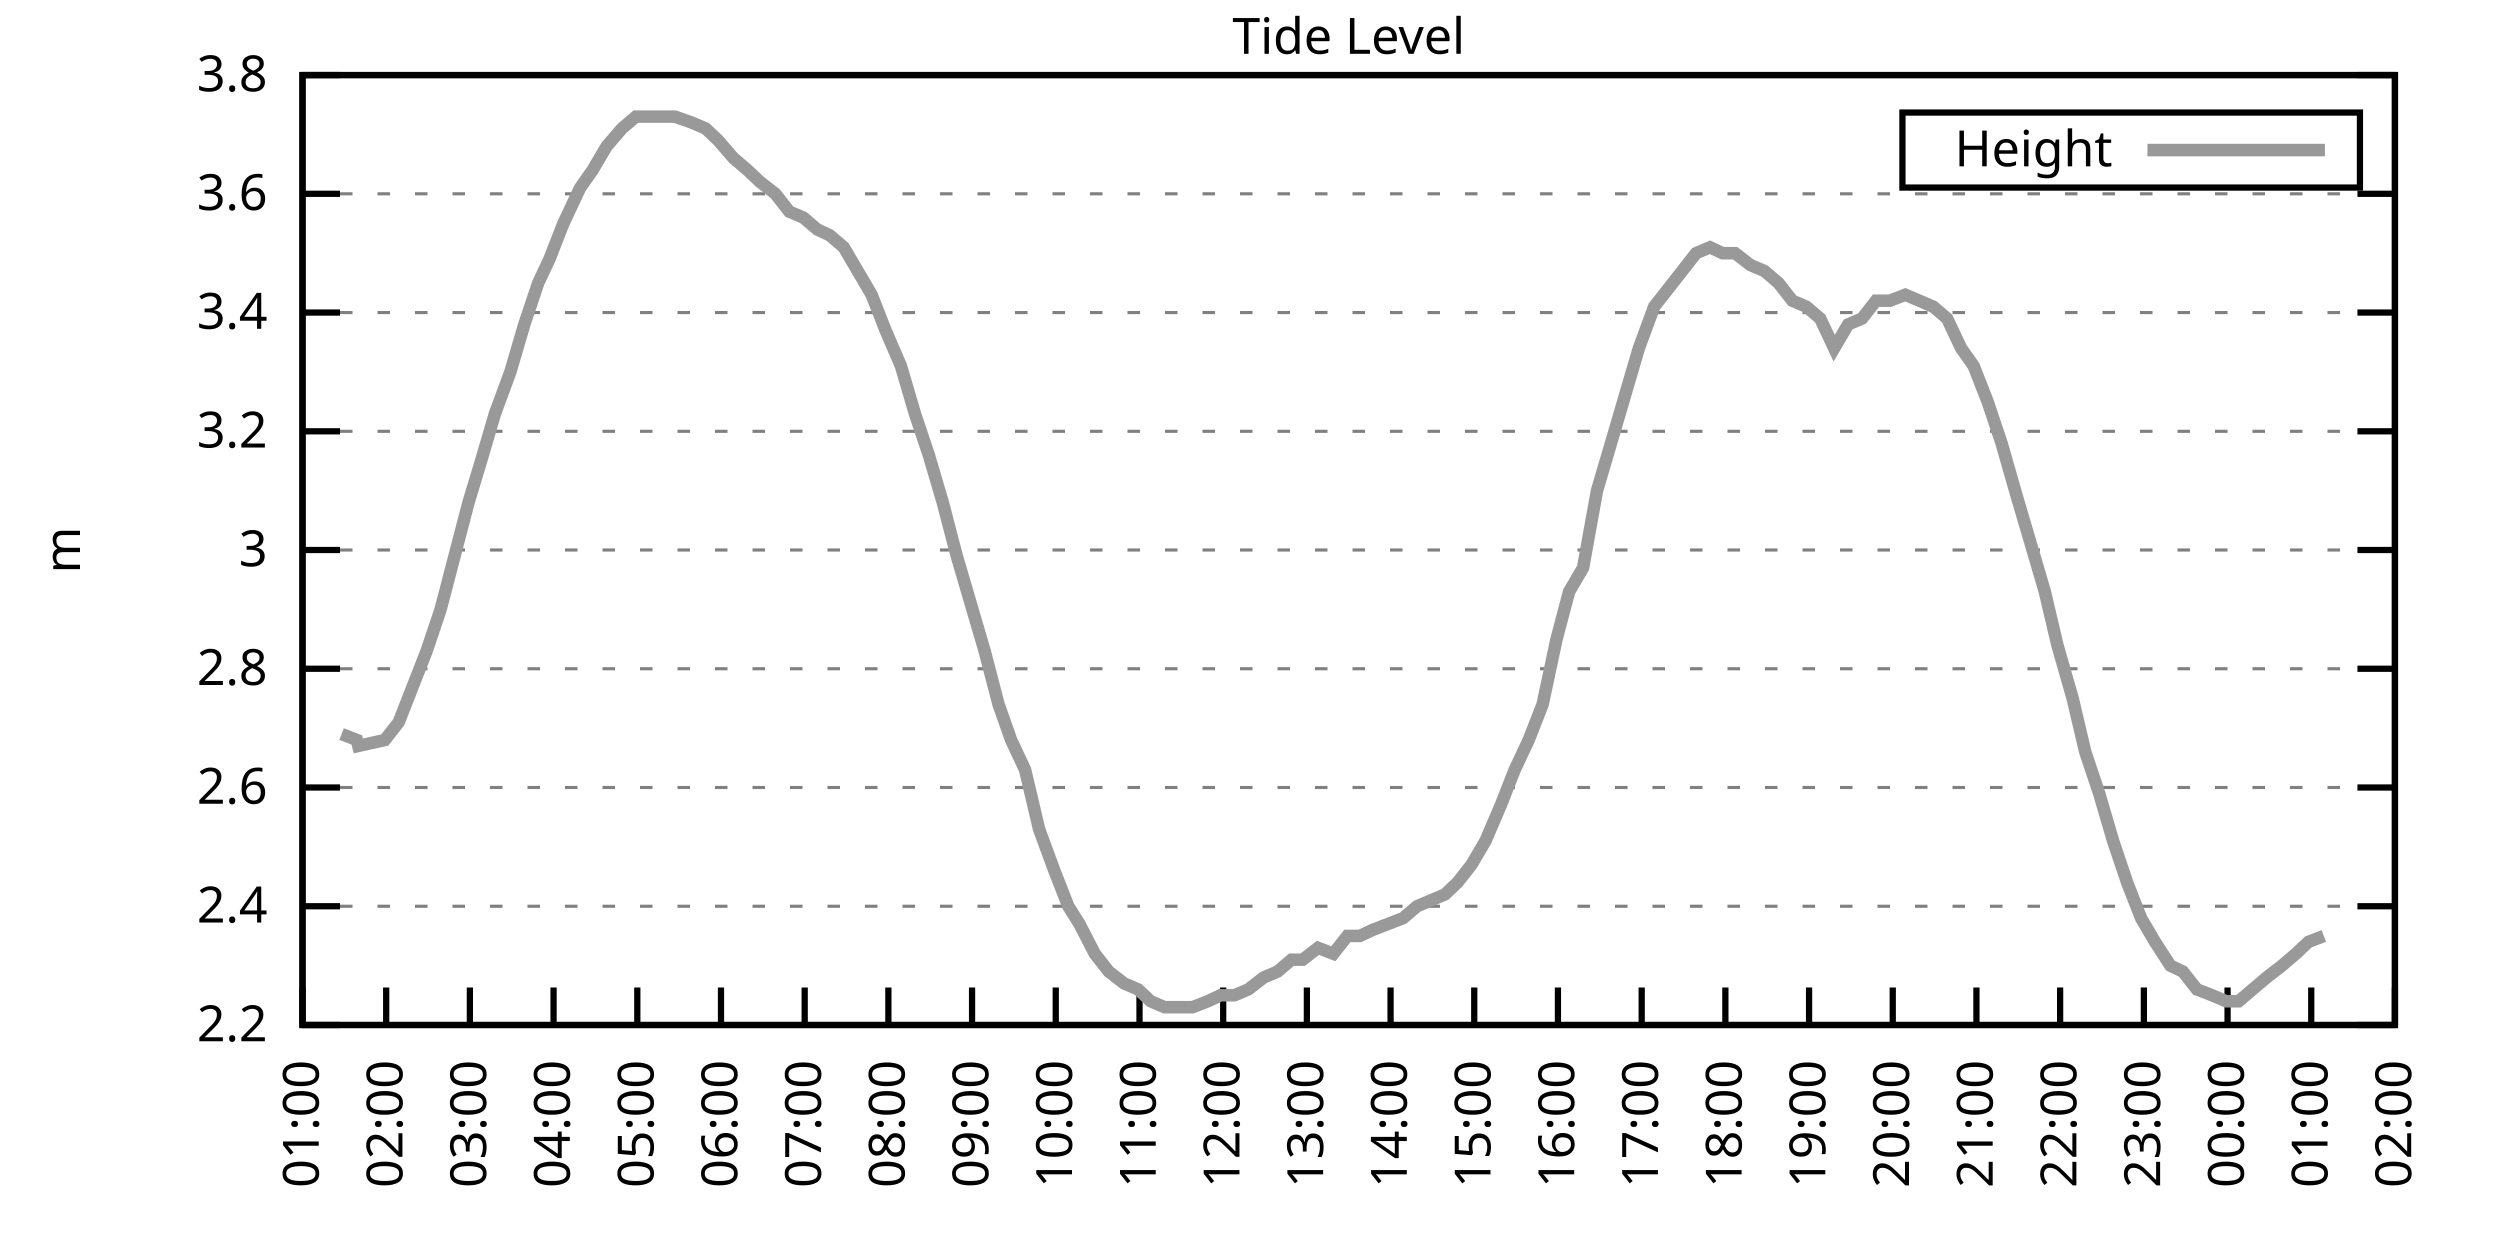
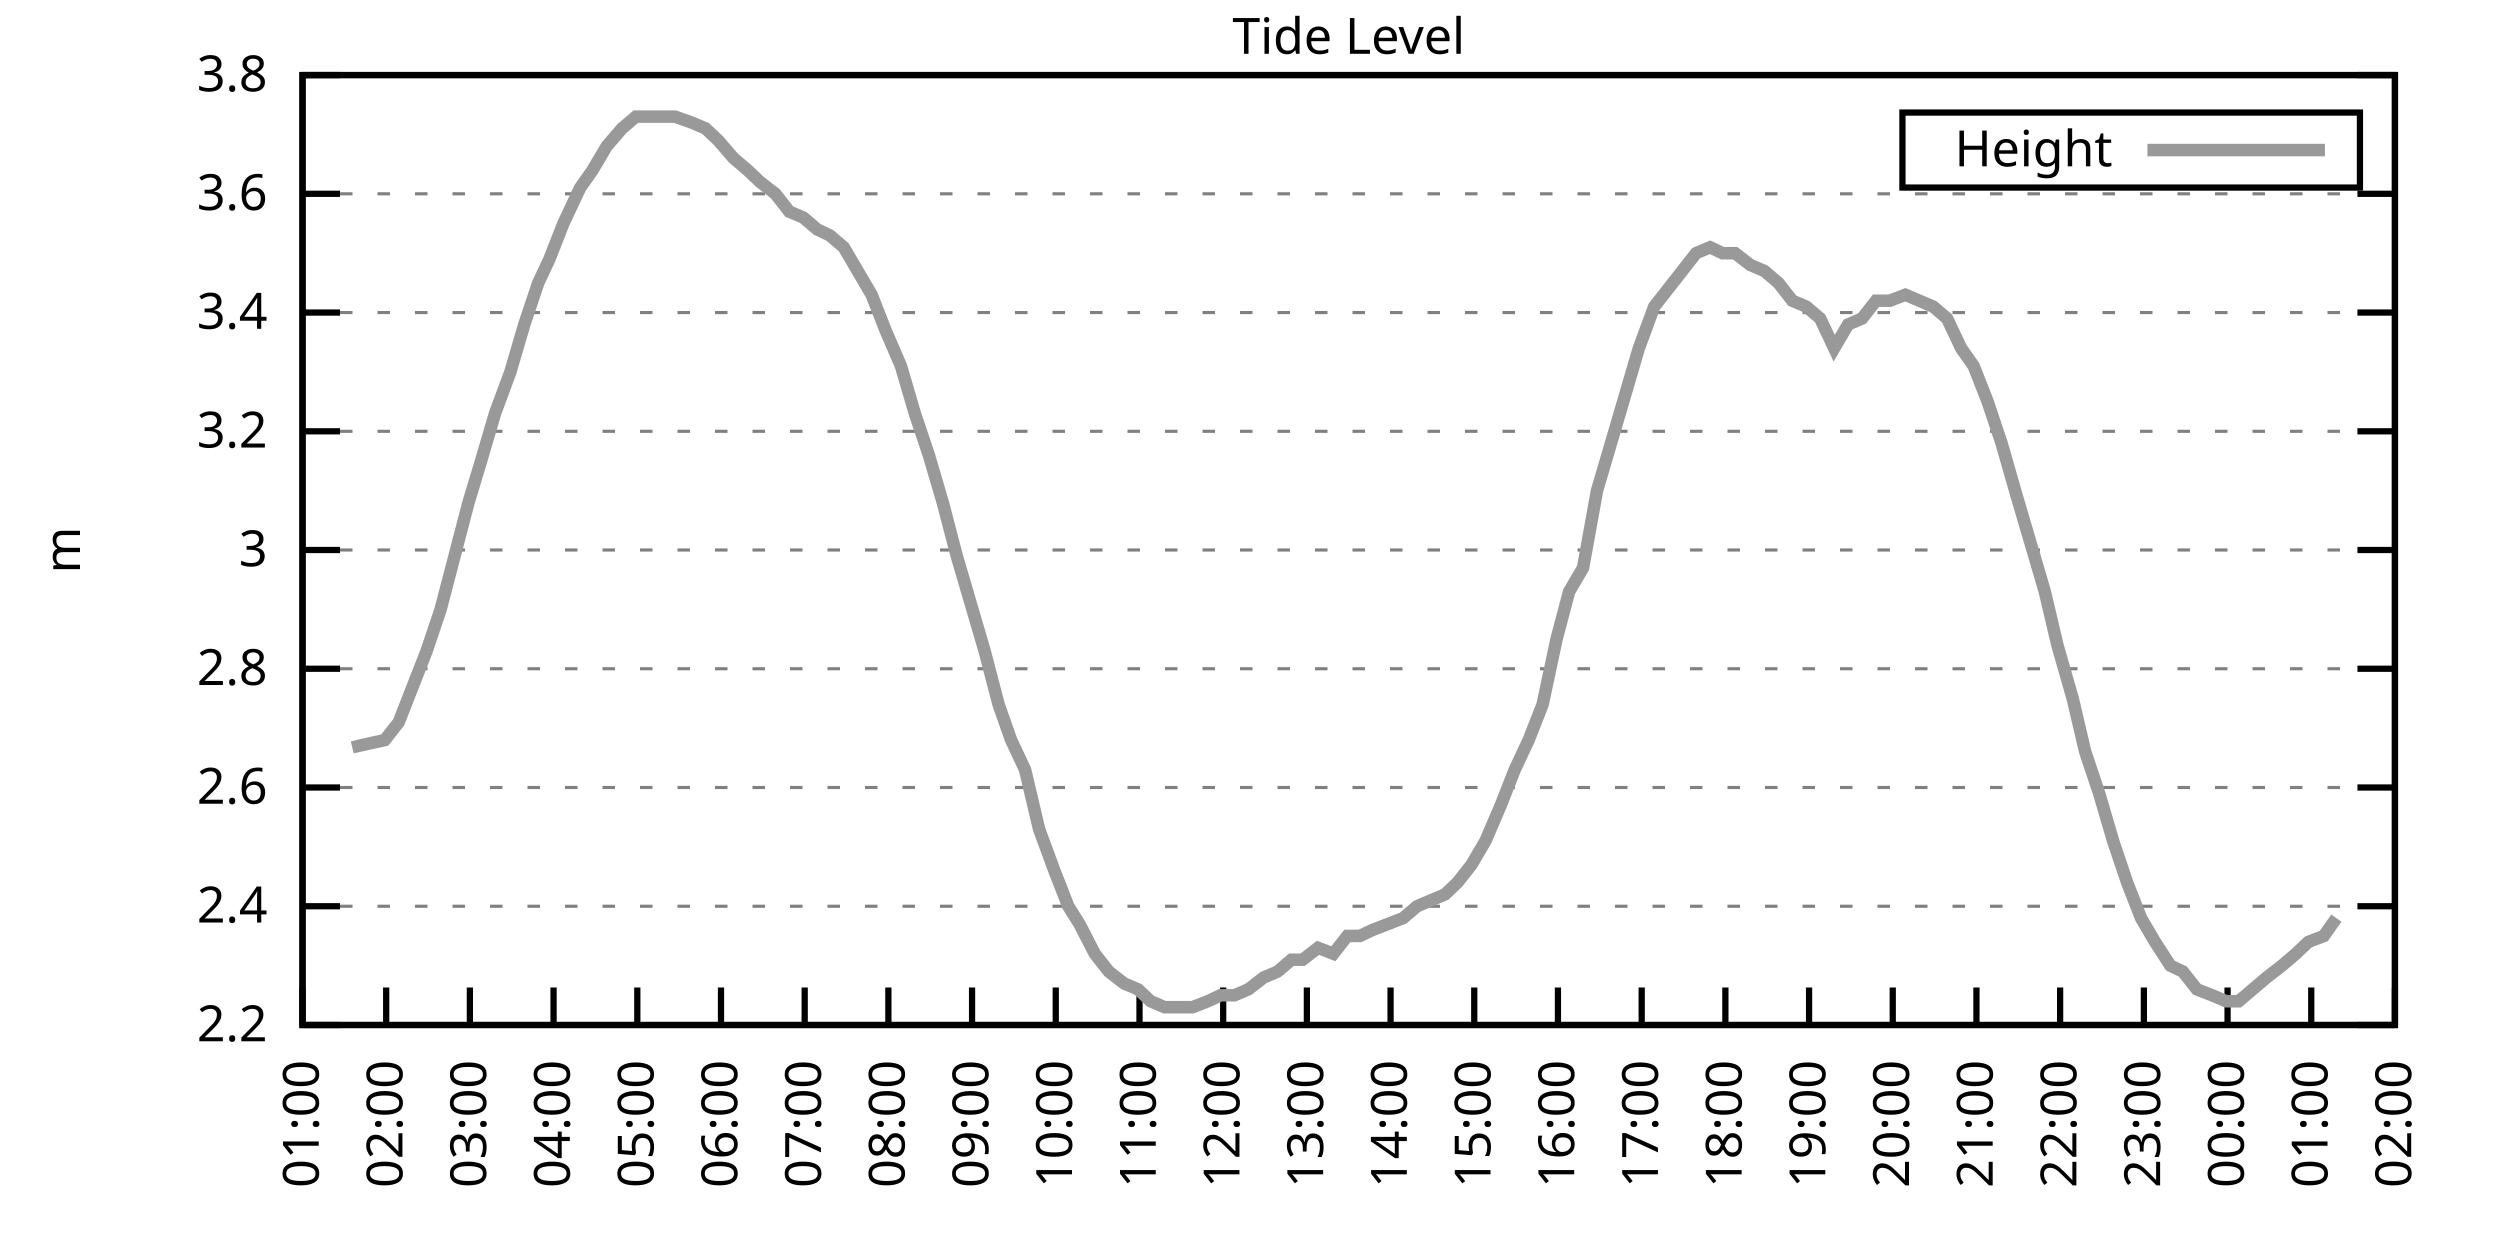
<svg xmlns="http://www.w3.org/2000/svg" xmlns:xlink="http://www.w3.org/1999/xlink" width="400" height="200" viewBox="0 0 400 200">
  <g id="gnuplot_canvas">
    <rect x="0" y="0" width="400" height="200" fill="none" />
    <defs>
      <circle id="gpDot" r="0.5" stroke-width="0.5" stroke="currentColor" />
      <path id="gpPt0" stroke-width="0.333" stroke="currentColor" d="M-1,0 h2 M0,-1 v2" />
      <path id="gpPt1" stroke-width="0.333" stroke="currentColor" d="M-1,-1 L1,1 M1,-1 L-1,1" />
      <path id="gpPt2" stroke-width="0.333" stroke="currentColor" d="M-1,0 L1,0 M0,-1 L0,1 M-1,-1 L1,1 M-1,1 L1,-1" />
      <rect id="gpPt3" stroke-width="0.333" stroke="currentColor" x="-1" y="-1" width="2" height="2" />
      <rect id="gpPt4" stroke-width="0.333" stroke="currentColor" fill="currentColor" x="-1" y="-1" width="2" height="2" />
      <circle id="gpPt5" stroke-width="0.333" stroke="currentColor" cx="0" cy="0" r="1" />
      <use xlink:href="#gpPt5" id="gpPt6" fill="currentColor" stroke="none" />
      <path id="gpPt7" stroke-width="0.333" stroke="currentColor" d="M0,-1.33 L-1.33,0.67 L1.33,0.67 z" />
      <use xlink:href="#gpPt7" id="gpPt8" fill="currentColor" stroke="none" />
      <use xlink:href="#gpPt7" id="gpPt9" stroke="currentColor" transform="rotate(180)" />
      <use xlink:href="#gpPt9" id="gpPt10" fill="currentColor" stroke="none" />
      <use xlink:href="#gpPt3" id="gpPt11" stroke="currentColor" transform="rotate(45)" />
      <use xlink:href="#gpPt11" id="gpPt12" fill="currentColor" stroke="none" />
      <path id="gpPt13" stroke-width="0.333" stroke="currentColor" d="M0,1.330 L1.265,0.411 L0.782,-1.067 L-0.782,-1.076 L-1.265,0.411 z" />
      <use xlink:href="#gpPt13" id="gpPt14" fill="currentColor" stroke="none" />
      <filter id="textbox" filterUnits="objectBoundingBox" x="0" y="0" height="1" width="1">
        <feFlood flood-color="white" flood-opacity="1" result="bgnd" />
        <feComposite in="SourceGraphic" in2="bgnd" operator="atop" />
      </filter>
      <filter id="greybox" filterUnits="objectBoundingBox" x="0" y="0" height="1" width="1">
        <feFlood flood-color="lightgrey" flood-opacity="1" result="grey" />
        <feComposite in="SourceGraphic" in2="grey" operator="atop" />
      </filter>
    </defs>
    <g fill="none" color="white" stroke="currentColor" stroke-width="1.00" stroke-linecap="butt" stroke-linejoin="miter">
</g>
    <g fill="none" color="black" stroke="currentColor" stroke-width="1.00" stroke-linecap="butt" stroke-linejoin="miter">
      <g stroke="none" shape-rendering="crispEdges">
        <polygon fill="rgb(255, 255, 255)" points="48.40,164.00 383.18,164.00 383.18,12.02 48.40,12.02 " />
      </g>
    </g>
    <g fill="none" color="black" stroke="currentColor" stroke-width="1.00" stroke-linecap="butt" stroke-linejoin="miter">
</g>
    <g fill="none" color="black" stroke="black" stroke-width="0.50" stroke-linecap="butt" stroke-linejoin="miter">
</g>
    <g fill="none" color="gray" stroke="currentColor" stroke-width="0.50" stroke-linecap="butt" stroke-linejoin="miter">
      <path stroke="gray" stroke-dasharray="2,4" class="gridline" d="M48.40,164.00 L383.19,164.00  " />
    </g>
    <g fill="none" color="gray" stroke="gray" stroke-width="1.00" stroke-linecap="butt" stroke-linejoin="miter">
</g>
    <g fill="none" color="black" stroke="currentColor" stroke-width="1.00" stroke-linecap="butt" stroke-linejoin="miter">
      <path stroke="black" d="M48.40,164.00 L54.40,164.00 M383.19,164.00 L377.19,164.00  " />
      <g transform="translate(42.80,166.60)" stroke="none" fill="black" font-family="Sans" font-size="8.00" text-anchor="end">
        <text>
          <tspan font-family="Sans"> 2.2</tspan>
        </text>
      </g>
    </g>
    <g fill="none" color="black" stroke="currentColor" stroke-width="1.00" stroke-linecap="butt" stroke-linejoin="miter">
</g>
    <g fill="none" color="black" stroke="black" stroke-width="0.50" stroke-linecap="butt" stroke-linejoin="miter">
</g>
    <g fill="none" color="gray" stroke="currentColor" stroke-width="0.50" stroke-linecap="butt" stroke-linejoin="miter">
      <path stroke="gray" stroke-dasharray="2,4" class="gridline" d="M48.40,145.00 L383.19,145.00  " />
    </g>
    <g fill="none" color="gray" stroke="gray" stroke-width="1.00" stroke-linecap="butt" stroke-linejoin="miter">
</g>
    <g fill="none" color="black" stroke="currentColor" stroke-width="1.00" stroke-linecap="butt" stroke-linejoin="miter">
      <path stroke="black" d="M48.40,145.00 L54.40,145.00 M383.19,145.00 L377.19,145.00  " />
      <g transform="translate(42.80,147.60)" stroke="none" fill="black" font-family="Sans" font-size="8.00" text-anchor="end">
        <text>
          <tspan font-family="Sans"> 2.4</tspan>
        </text>
      </g>
    </g>
    <g fill="none" color="black" stroke="currentColor" stroke-width="1.00" stroke-linecap="butt" stroke-linejoin="miter">
</g>
    <g fill="none" color="black" stroke="black" stroke-width="0.50" stroke-linecap="butt" stroke-linejoin="miter">
</g>
    <g fill="none" color="gray" stroke="currentColor" stroke-width="0.50" stroke-linecap="butt" stroke-linejoin="miter">
      <path stroke="gray" stroke-dasharray="2,4" class="gridline" d="M48.40,126.00 L383.19,126.00  " />
    </g>
    <g fill="none" color="gray" stroke="gray" stroke-width="1.00" stroke-linecap="butt" stroke-linejoin="miter">
</g>
    <g fill="none" color="black" stroke="currentColor" stroke-width="1.00" stroke-linecap="butt" stroke-linejoin="miter">
      <path stroke="black" d="M48.40,126.00 L54.40,126.00 M383.19,126.00 L377.19,126.00  " />
      <g transform="translate(42.80,128.60)" stroke="none" fill="black" font-family="Sans" font-size="8.00" text-anchor="end">
        <text>
          <tspan font-family="Sans"> 2.6</tspan>
        </text>
      </g>
    </g>
    <g fill="none" color="black" stroke="currentColor" stroke-width="1.00" stroke-linecap="butt" stroke-linejoin="miter">
</g>
    <g fill="none" color="black" stroke="black" stroke-width="0.50" stroke-linecap="butt" stroke-linejoin="miter">
</g>
    <g fill="none" color="gray" stroke="currentColor" stroke-width="0.50" stroke-linecap="butt" stroke-linejoin="miter">
      <path stroke="gray" stroke-dasharray="2,4" class="gridline" d="M48.40,107.00 L383.19,107.00  " />
    </g>
    <g fill="none" color="gray" stroke="gray" stroke-width="1.00" stroke-linecap="butt" stroke-linejoin="miter">
</g>
    <g fill="none" color="black" stroke="currentColor" stroke-width="1.00" stroke-linecap="butt" stroke-linejoin="miter">
      <path stroke="black" d="M48.40,107.00 L54.40,107.00 M383.19,107.00 L377.19,107.00  " />
      <g transform="translate(42.80,109.60)" stroke="none" fill="black" font-family="Sans" font-size="8.00" text-anchor="end">
        <text>
          <tspan font-family="Sans"> 2.8</tspan>
        </text>
      </g>
    </g>
    <g fill="none" color="black" stroke="currentColor" stroke-width="1.00" stroke-linecap="butt" stroke-linejoin="miter">
</g>
    <g fill="none" color="black" stroke="black" stroke-width="0.50" stroke-linecap="butt" stroke-linejoin="miter">
</g>
    <g fill="none" color="gray" stroke="currentColor" stroke-width="0.50" stroke-linecap="butt" stroke-linejoin="miter">
      <path stroke="gray" stroke-dasharray="2,4" class="gridline" d="M48.40,88.00 L383.19,88.00  " />
    </g>
    <g fill="none" color="gray" stroke="gray" stroke-width="1.00" stroke-linecap="butt" stroke-linejoin="miter">
</g>
    <g fill="none" color="black" stroke="currentColor" stroke-width="1.00" stroke-linecap="butt" stroke-linejoin="miter">
      <path stroke="black" d="M48.40,88.00 L54.40,88.00 M383.19,88.00 L377.19,88.00  " />
      <g transform="translate(42.80,90.60)" stroke="none" fill="black" font-family="Sans" font-size="8.00" text-anchor="end">
        <text>
          <tspan font-family="Sans"> 3</tspan>
        </text>
      </g>
    </g>
    <g fill="none" color="black" stroke="currentColor" stroke-width="1.00" stroke-linecap="butt" stroke-linejoin="miter">
</g>
    <g fill="none" color="black" stroke="black" stroke-width="0.50" stroke-linecap="butt" stroke-linejoin="miter">
</g>
    <g fill="none" color="gray" stroke="currentColor" stroke-width="0.50" stroke-linecap="butt" stroke-linejoin="miter">
      <path stroke="gray" stroke-dasharray="2,4" class="gridline" d="M48.40,69.01 L383.19,69.01  " />
    </g>
    <g fill="none" color="gray" stroke="gray" stroke-width="1.00" stroke-linecap="butt" stroke-linejoin="miter">
</g>
    <g fill="none" color="black" stroke="currentColor" stroke-width="1.00" stroke-linecap="butt" stroke-linejoin="miter">
      <path stroke="black" d="M48.40,69.01 L54.40,69.01 M383.19,69.01 L377.19,69.01  " />
      <g transform="translate(42.80,71.61)" stroke="none" fill="black" font-family="Sans" font-size="8.00" text-anchor="end">
        <text>
          <tspan font-family="Sans"> 3.2</tspan>
        </text>
      </g>
    </g>
    <g fill="none" color="black" stroke="currentColor" stroke-width="1.00" stroke-linecap="butt" stroke-linejoin="miter">
</g>
    <g fill="none" color="black" stroke="black" stroke-width="0.50" stroke-linecap="butt" stroke-linejoin="miter">
</g>
    <g fill="none" color="gray" stroke="currentColor" stroke-width="0.50" stroke-linecap="butt" stroke-linejoin="miter">
      <path stroke="gray" stroke-dasharray="2,4" class="gridline" d="M48.40,50.01 L383.19,50.01  " />
    </g>
    <g fill="none" color="gray" stroke="gray" stroke-width="1.00" stroke-linecap="butt" stroke-linejoin="miter">
</g>
    <g fill="none" color="black" stroke="currentColor" stroke-width="1.00" stroke-linecap="butt" stroke-linejoin="miter">
      <path stroke="black" d="M48.40,50.01 L54.40,50.01 M383.19,50.01 L377.19,50.01  " />
      <g transform="translate(42.80,52.61)" stroke="none" fill="black" font-family="Sans" font-size="8.00" text-anchor="end">
        <text>
          <tspan font-family="Sans"> 3.4</tspan>
        </text>
      </g>
    </g>
    <g fill="none" color="black" stroke="currentColor" stroke-width="1.00" stroke-linecap="butt" stroke-linejoin="miter">
</g>
    <g fill="none" color="black" stroke="black" stroke-width="0.50" stroke-linecap="butt" stroke-linejoin="miter">
</g>
    <g fill="none" color="gray" stroke="currentColor" stroke-width="0.50" stroke-linecap="butt" stroke-linejoin="miter">
      <path stroke="gray" stroke-dasharray="2,4" class="gridline" d="M48.40,31.01 L383.19,31.01  " />
    </g>
    <g fill="none" color="gray" stroke="gray" stroke-width="1.00" stroke-linecap="butt" stroke-linejoin="miter">
</g>
    <g fill="none" color="black" stroke="currentColor" stroke-width="1.00" stroke-linecap="butt" stroke-linejoin="miter">
      <path stroke="black" d="M48.40,31.01 L54.40,31.01 M383.19,31.01 L377.19,31.01  " />
      <g transform="translate(42.80,33.61)" stroke="none" fill="black" font-family="Sans" font-size="8.00" text-anchor="end">
        <text>
          <tspan font-family="Sans"> 3.6</tspan>
        </text>
      </g>
    </g>
    <g fill="none" color="black" stroke="currentColor" stroke-width="1.00" stroke-linecap="butt" stroke-linejoin="miter">
</g>
    <g fill="none" color="black" stroke="black" stroke-width="0.50" stroke-linecap="butt" stroke-linejoin="miter">
</g>
    <g fill="none" color="gray" stroke="currentColor" stroke-width="0.50" stroke-linecap="butt" stroke-linejoin="miter">
      <path stroke="gray" stroke-dasharray="2,4" class="gridline" d="M48.40,12.01 L383.19,12.01  " />
    </g>
    <g fill="none" color="gray" stroke="gray" stroke-width="1.00" stroke-linecap="butt" stroke-linejoin="miter">
</g>
    <g fill="none" color="black" stroke="currentColor" stroke-width="1.00" stroke-linecap="butt" stroke-linejoin="miter">
      <path stroke="black" d="M48.40,12.01 L54.40,12.01 M383.19,12.01 L377.19,12.01  " />
      <g transform="translate(42.80,14.61)" stroke="none" fill="black" font-family="Sans" font-size="8.00" text-anchor="end">
        <text>
          <tspan font-family="Sans"> 3.8</tspan>
        </text>
      </g>
    </g>
    <g fill="none" color="black" stroke="currentColor" stroke-width="1.00" stroke-linecap="butt" stroke-linejoin="miter">
      <path stroke="black" d="M48.40,164.00 L48.40,158.00  " />
      <g transform="translate(51.00,169.60) rotate(270.00)" stroke="none" fill="black" font-family="Sans" font-size="8.00" text-anchor="end">
        <text>
          <tspan font-family="Sans">01:00</tspan>
        </text>
      </g>
    </g>
    <g fill="none" color="black" stroke="currentColor" stroke-width="1.00" stroke-linecap="butt" stroke-linejoin="miter">
      <path stroke="black" d="M61.79,164.00 L61.79,158.00  " />
      <g transform="translate(64.39,169.60) rotate(270.00)" stroke="none" fill="black" font-family="Sans" font-size="8.00" text-anchor="end">
        <text>
          <tspan font-family="Sans">02:00</tspan>
        </text>
      </g>
    </g>
    <g fill="none" color="black" stroke="currentColor" stroke-width="1.00" stroke-linecap="butt" stroke-linejoin="miter">
      <path stroke="black" d="M75.18,164.00 L75.18,158.00  " />
      <g transform="translate(77.78,169.60) rotate(270.00)" stroke="none" fill="black" font-family="Sans" font-size="8.00" text-anchor="end">
        <text>
          <tspan font-family="Sans">03:00</tspan>
        </text>
      </g>
    </g>
    <g fill="none" color="black" stroke="currentColor" stroke-width="1.00" stroke-linecap="butt" stroke-linejoin="miter">
      <path stroke="black" d="M88.57,164.00 L88.57,158.00  " />
      <g transform="translate(91.17,169.60) rotate(270.00)" stroke="none" fill="black" font-family="Sans" font-size="8.00" text-anchor="end">
        <text>
          <tspan font-family="Sans">04:00</tspan>
        </text>
      </g>
    </g>
    <g fill="none" color="black" stroke="currentColor" stroke-width="1.00" stroke-linecap="butt" stroke-linejoin="miter">
      <path stroke="black" d="M101.97,164.00 L101.97,158.00  " />
      <g transform="translate(104.57,169.60) rotate(270.00)" stroke="none" fill="black" font-family="Sans" font-size="8.00" text-anchor="end">
        <text>
          <tspan font-family="Sans">05:00</tspan>
        </text>
      </g>
    </g>
    <g fill="none" color="black" stroke="currentColor" stroke-width="1.00" stroke-linecap="butt" stroke-linejoin="miter">
      <path stroke="black" d="M115.36,164.00 L115.36,158.00  " />
      <g transform="translate(117.96,169.60) rotate(270.00)" stroke="none" fill="black" font-family="Sans" font-size="8.00" text-anchor="end">
        <text>
          <tspan font-family="Sans">06:00</tspan>
        </text>
      </g>
    </g>
    <g fill="none" color="black" stroke="currentColor" stroke-width="1.00" stroke-linecap="butt" stroke-linejoin="miter">
      <path stroke="black" d="M128.75,164.00 L128.75,158.00  " />
      <g transform="translate(131.35,169.60) rotate(270.00)" stroke="none" fill="black" font-family="Sans" font-size="8.00" text-anchor="end">
        <text>
          <tspan font-family="Sans">07:00</tspan>
        </text>
      </g>
    </g>
    <g fill="none" color="black" stroke="currentColor" stroke-width="1.00" stroke-linecap="butt" stroke-linejoin="miter">
      <path stroke="black" d="M142.14,164.00 L142.14,158.00  " />
      <g transform="translate(144.74,169.60) rotate(270.00)" stroke="none" fill="black" font-family="Sans" font-size="8.00" text-anchor="end">
        <text>
          <tspan font-family="Sans">08:00</tspan>
        </text>
      </g>
    </g>
    <g fill="none" color="black" stroke="currentColor" stroke-width="1.00" stroke-linecap="butt" stroke-linejoin="miter">
      <path stroke="black" d="M155.53,164.00 L155.53,158.00  " />
      <g transform="translate(158.13,169.60) rotate(270.00)" stroke="none" fill="black" font-family="Sans" font-size="8.00" text-anchor="end">
        <text>
          <tspan font-family="Sans">09:00</tspan>
        </text>
      </g>
    </g>
    <g fill="none" color="black" stroke="currentColor" stroke-width="1.00" stroke-linecap="butt" stroke-linejoin="miter">
      <path stroke="black" d="M168.92,164.00 L168.92,158.00  " />
      <g transform="translate(171.52,169.60) rotate(270.00)" stroke="none" fill="black" font-family="Sans" font-size="8.00" text-anchor="end">
        <text>
          <tspan font-family="Sans">10:00</tspan>
        </text>
      </g>
    </g>
    <g fill="none" color="black" stroke="currentColor" stroke-width="1.00" stroke-linecap="butt" stroke-linejoin="miter">
      <path stroke="black" d="M182.32,164.00 L182.32,158.00  " />
      <g transform="translate(184.92,169.60) rotate(270.00)" stroke="none" fill="black" font-family="Sans" font-size="8.00" text-anchor="end">
        <text>
          <tspan font-family="Sans">11:00</tspan>
        </text>
      </g>
    </g>
    <g fill="none" color="black" stroke="currentColor" stroke-width="1.00" stroke-linecap="butt" stroke-linejoin="miter">
      <path stroke="black" d="M195.71,164.00 L195.71,158.00  " />
      <g transform="translate(198.31,169.60) rotate(270.00)" stroke="none" fill="black" font-family="Sans" font-size="8.00" text-anchor="end">
        <text>
          <tspan font-family="Sans">12:00</tspan>
        </text>
      </g>
    </g>
    <g fill="none" color="black" stroke="currentColor" stroke-width="1.00" stroke-linecap="butt" stroke-linejoin="miter">
      <path stroke="black" d="M209.10,164.00 L209.10,158.00  " />
      <g transform="translate(211.70,169.60) rotate(270.00)" stroke="none" fill="black" font-family="Sans" font-size="8.00" text-anchor="end">
        <text>
          <tspan font-family="Sans">13:00</tspan>
        </text>
      </g>
    </g>
    <g fill="none" color="black" stroke="currentColor" stroke-width="1.00" stroke-linecap="butt" stroke-linejoin="miter">
      <path stroke="black" d="M222.49,164.00 L222.49,158.00  " />
      <g transform="translate(225.09,169.60) rotate(270.00)" stroke="none" fill="black" font-family="Sans" font-size="8.00" text-anchor="end">
        <text>
          <tspan font-family="Sans">14:00</tspan>
        </text>
      </g>
    </g>
    <g fill="none" color="black" stroke="currentColor" stroke-width="1.00" stroke-linecap="butt" stroke-linejoin="miter">
      <path stroke="black" d="M235.88,164.00 L235.88,158.00  " />
      <g transform="translate(238.48,169.60) rotate(270.00)" stroke="none" fill="black" font-family="Sans" font-size="8.00" text-anchor="end">
        <text>
          <tspan font-family="Sans">15:00</tspan>
        </text>
      </g>
    </g>
    <g fill="none" color="black" stroke="currentColor" stroke-width="1.00" stroke-linecap="butt" stroke-linejoin="miter">
      <path stroke="black" d="M249.27,164.00 L249.27,158.00  " />
      <g transform="translate(251.87,169.60) rotate(270.00)" stroke="none" fill="black" font-family="Sans" font-size="8.00" text-anchor="end">
        <text>
          <tspan font-family="Sans">16:00</tspan>
        </text>
      </g>
    </g>
    <g fill="none" color="black" stroke="currentColor" stroke-width="1.00" stroke-linecap="butt" stroke-linejoin="miter">
      <path stroke="black" d="M262.67,164.00 L262.67,158.00  " />
      <g transform="translate(265.27,169.60) rotate(270.00)" stroke="none" fill="black" font-family="Sans" font-size="8.00" text-anchor="end">
        <text>
          <tspan font-family="Sans">17:00</tspan>
        </text>
      </g>
    </g>
    <g fill="none" color="black" stroke="currentColor" stroke-width="1.00" stroke-linecap="butt" stroke-linejoin="miter">
      <path stroke="black" d="M276.06,164.00 L276.06,158.00  " />
      <g transform="translate(278.66,169.60) rotate(270.00)" stroke="none" fill="black" font-family="Sans" font-size="8.00" text-anchor="end">
        <text>
          <tspan font-family="Sans">18:00</tspan>
        </text>
      </g>
    </g>
    <g fill="none" color="black" stroke="currentColor" stroke-width="1.00" stroke-linecap="butt" stroke-linejoin="miter">
      <path stroke="black" d="M289.45,164.00 L289.45,158.00  " />
      <g transform="translate(292.05,169.60) rotate(270.00)" stroke="none" fill="black" font-family="Sans" font-size="8.00" text-anchor="end">
        <text>
          <tspan font-family="Sans">19:00</tspan>
        </text>
      </g>
    </g>
    <g fill="none" color="black" stroke="currentColor" stroke-width="1.00" stroke-linecap="butt" stroke-linejoin="miter">
      <path stroke="black" d="M302.84,164.00 L302.84,158.00  " />
      <g transform="translate(305.44,169.60) rotate(270.00)" stroke="none" fill="black" font-family="Sans" font-size="8.00" text-anchor="end">
        <text>
          <tspan font-family="Sans">20:00</tspan>
        </text>
      </g>
    </g>
    <g fill="none" color="black" stroke="currentColor" stroke-width="1.00" stroke-linecap="butt" stroke-linejoin="miter">
      <path stroke="black" d="M316.23,164.00 L316.23,158.00  " />
      <g transform="translate(318.83,169.60) rotate(270.00)" stroke="none" fill="black" font-family="Sans" font-size="8.00" text-anchor="end">
        <text>
          <tspan font-family="Sans">21:00</tspan>
        </text>
      </g>
    </g>
    <g fill="none" color="black" stroke="currentColor" stroke-width="1.00" stroke-linecap="butt" stroke-linejoin="miter">
      <path stroke="black" d="M329.62,164.00 L329.62,158.00  " />
      <g transform="translate(332.22,169.60) rotate(270.00)" stroke="none" fill="black" font-family="Sans" font-size="8.00" text-anchor="end">
        <text>
          <tspan font-family="Sans">22:00</tspan>
        </text>
      </g>
    </g>
    <g fill="none" color="black" stroke="currentColor" stroke-width="1.00" stroke-linecap="butt" stroke-linejoin="miter">
      <path stroke="black" d="M343.02,164.00 L343.02,158.00  " />
      <g transform="translate(345.62,169.60) rotate(270.00)" stroke="none" fill="black" font-family="Sans" font-size="8.00" text-anchor="end">
        <text>
          <tspan font-family="Sans">23:00</tspan>
        </text>
      </g>
    </g>
    <g fill="none" color="black" stroke="currentColor" stroke-width="1.00" stroke-linecap="butt" stroke-linejoin="miter">
      <path stroke="black" d="M356.41,164.00 L356.41,158.00  " />
      <g transform="translate(359.01,169.60) rotate(270.00)" stroke="none" fill="black" font-family="Sans" font-size="8.00" text-anchor="end">
        <text>
          <tspan font-family="Sans">00:00</tspan>
        </text>
      </g>
    </g>
    <g fill="none" color="black" stroke="currentColor" stroke-width="1.00" stroke-linecap="butt" stroke-linejoin="miter">
      <path stroke="black" d="M369.80,164.00 L369.80,158.00  " />
      <g transform="translate(372.40,169.60) rotate(270.00)" stroke="none" fill="black" font-family="Sans" font-size="8.00" text-anchor="end">
        <text>
          <tspan font-family="Sans">01:00</tspan>
        </text>
      </g>
    </g>
    <g fill="none" color="black" stroke="currentColor" stroke-width="1.00" stroke-linecap="butt" stroke-linejoin="miter">
      <path stroke="black" d="M383.19,164.00 L383.19,158.00  " />
      <g transform="translate(385.79,169.60) rotate(270.00)" stroke="none" fill="black" font-family="Sans" font-size="8.00" text-anchor="end">
        <text>
          <tspan font-family="Sans">02:00</tspan>
        </text>
      </g>
    </g>
    <g fill="none" color="black" stroke="currentColor" stroke-width="1.00" stroke-linecap="butt" stroke-linejoin="miter">
</g>
    <g fill="none" color="black" stroke="currentColor" stroke-width="1.00" stroke-linecap="butt" stroke-linejoin="miter">
      <path stroke="black" d="M48.40,12.01 L48.40,164.00 L383.19,164.00 L383.19,12.01 L48.40,12.01 Z  " />
    </g>
    <g fill="none" color="black" stroke="currentColor" stroke-width="1.00" stroke-linecap="butt" stroke-linejoin="miter">
</g>
    <g fill="none" color="black" stroke="currentColor" stroke-width="1.00" stroke-linecap="butt" stroke-linejoin="miter">
      <path stroke="black" d="M304.39,30.01 L304.39,18.01 L377.59,18.01 L377.59,30.01 L304.39,30.01 Z  " />
    </g>
    <g id="Tide_level_plot_1">
      <g fill="none" color="white" stroke="black" stroke-width="2.00" stroke-linecap="butt" stroke-linejoin="miter">
</g>
      <g fill="none" color="black" stroke="currentColor" stroke-width="2.00" stroke-linecap="butt" stroke-linejoin="miter">
        <g transform="translate(337.99,26.61)" stroke="none" fill="black" font-family="Sans" font-size="8.00" text-anchor="end">
          <text>
            <tspan font-family="Sans">Height</tspan>
          </text>
        </g>
      </g>
      <g fill="none" color="black" stroke="currentColor" stroke-width="2.00" stroke-linecap="butt" stroke-linejoin="miter">
-         <path stroke="rgb(153, 153, 153)" d="M343.59,24.01 L371.99,24.01 M54.65,117.45 L57.10,118.40 L57.33,119.35 L61.57,118.40 L63.80,115.55 L66.03,109.85   L68.26,104.15 L70.50,97.50 L72.73,88.95 L74.96,80.41 L76.97,73.76 L79.20,66.16 L81.66,59.51 L83.89,51.91   L86.12,45.26 L87.91,41.46 L90.14,35.76 L92.82,30.06 L94.82,27.21 L97.06,23.41 L99.51,20.56 L101.74,18.66   L103.98,18.66 L106.21,18.66 L107.99,18.66 L110.67,19.61 L112.90,20.56 L114.91,22.46 L117.37,25.31 L119.60,27.21   L121.61,29.11 L124.06,31.01 L126.29,33.86 L128.53,34.81 L130.76,36.71 L132.77,37.66 L135.00,39.56 L137.23,43.36   L139.46,47.16 L141.69,52.86 L144.15,58.56 L146.38,66.16 L148.61,72.81 L150.85,80.41 L153.08,88.95 L155.31,96.55   L157.54,104.15 L159.77,112.70 L161.78,118.40 L164.01,123.15 L166.25,132.65 L168.70,139.30 L170.93,145.00 L172.72,147.85   L175.17,152.60 L177.41,155.45 L179.86,157.35 L182.09,158.30 L184.10,160.20 L186.33,161.15 L188.79,161.15 L190.80,161.15   L193.25,160.20 L195.26,159.25 L197.49,159.25 L199.73,158.30 L202.18,156.40 L204.41,155.45 L206.64,153.55 L208.43,153.55   L210.88,151.65 L213.34,152.60 L215.57,149.75 L217.58,149.75 L219.59,148.80 L222.04,147.85 L224.50,146.90 L226.73,145.00   L228.96,144.05 L231.20,143.10 L233.20,141.20 L235.44,138.35 L237.67,134.55 L240.12,128.85 L242.36,123.15 L244.59,118.40   L246.82,112.70 L249.05,102.25 L251.06,94.65 L253.29,90.85 L255.52,78.51 L257.76,70.91 L259.99,63.31 L262.22,55.71   L264.67,49.06 L266.91,46.21 L269.14,43.36 L271.37,40.51 L273.60,39.56 L275.61,40.51 L277.62,40.51 L280.07,42.41   L282.31,43.36 L284.54,45.26 L286.77,48.11 L289.00,49.06 L291.23,50.96 L293.47,55.71 L295.70,51.91 L297.93,50.96   L300.16,48.11 L302.39,48.11 L304.85,47.16 L307.08,48.11 L309.31,49.06 L311.54,50.96 L313.78,55.71 L315.79,58.56   L318.02,64.26 L320.25,70.91 L322.70,79.46 L324.94,87.06 L327.17,94.65 L329.18,103.20 L331.63,111.75 L333.64,120.30   L335.87,126.95 L338.10,134.55 L340.34,141.20 L342.57,146.90 L344.80,150.70 L347.26,154.50 L349.26,155.45 L351.50,158.30   L353.95,159.25 L356.18,160.20 L358.19,160.20 L360.42,158.30 L362.66,156.40 L365.11,154.50 L367.34,152.60 L369.35,150.70   L371.81,149.75  " />
+         <path stroke="rgb(153, 153, 153)" d="M343.59,24.01 L371.99,24.01 M57.10,118.40 L57.33,119.35 L61.57,118.40 L63.80,115.55 L66.03,109.85 L68.26,104.15   L70.50,97.50 L72.73,88.95 L74.96,80.41 L76.97,73.76 L79.20,66.16 L81.66,59.51 L83.89,51.91 L86.12,45.26   L87.91,41.46 L90.14,35.76 L92.82,30.06 L94.82,27.21 L97.06,23.41 L99.51,20.56 L101.74,18.66 L103.98,18.66   L106.21,18.66 L107.99,18.66 L110.67,19.61 L112.90,20.56 L114.91,22.46 L117.37,25.31 L119.60,27.21 L121.61,29.11   L124.06,31.01 L126.29,33.86 L128.53,34.81 L130.76,36.71 L132.77,37.66 L135.00,39.56 L137.23,43.36 L139.46,47.16   L141.69,52.86 L144.15,58.56 L146.38,66.16 L148.61,72.81 L150.85,80.41 L153.08,88.95 L155.31,96.55 L157.54,104.15   L159.77,112.70 L161.78,118.40 L164.01,123.15 L166.25,132.65 L168.70,139.30 L170.93,145.00 L172.72,147.85 L175.17,152.60   L177.41,155.45 L179.86,157.35 L182.09,158.30 L184.10,160.20 L186.33,161.15 L188.79,161.15 L190.80,161.15 L193.25,160.20   L195.26,159.25 L197.49,159.25 L199.73,158.30 L202.18,156.40 L204.41,155.45 L206.64,153.55 L208.43,153.55 L210.88,151.65   L213.34,152.60 L215.57,149.75 L217.58,149.75 L219.59,148.80 L222.04,147.85 L224.50,146.90 L226.73,145.00 L228.96,144.05   L231.20,143.10 L233.20,141.20 L235.44,138.35 L237.67,134.55 L240.12,128.85 L242.36,123.15 L244.59,118.40 L246.82,112.70   L249.05,102.25 L251.06,94.65 L253.29,90.85 L255.52,78.51 L257.76,70.91 L259.99,63.31 L262.22,55.71 L264.67,49.06   L266.91,46.21 L269.14,43.36 L271.37,40.51 L273.60,39.56 L275.61,40.51 L277.62,40.51 L280.07,42.41 L282.31,43.36   L284.54,45.26 L286.77,48.11 L289.00,49.06 L291.23,50.96 L293.47,55.71 L295.70,51.91 L297.93,50.96 L300.16,48.11   L302.39,48.11 L304.85,47.16 L307.08,48.11 L309.31,49.06 L311.54,50.96 L313.78,55.71 L315.79,58.56 L318.02,64.26   L320.25,70.91 L322.70,79.46 L324.94,87.06 L327.17,94.65 L329.18,103.20 L331.63,111.75 L333.64,120.30 L335.87,126.95   L338.10,134.55 L340.34,141.20 L342.57,146.90 L344.80,150.70 L347.26,154.50 L349.26,155.45 L351.50,158.30 L353.95,159.25   L356.18,160.20 L358.19,160.20 L360.42,158.30 L362.66,156.40 L365.11,154.50 L367.34,152.60 L369.35,150.70 L371.81,149.75   L373.82,146.90  " />
      </g>
    </g>
    <g fill="none" color="black" stroke="currentColor" stroke-width="2.00" stroke-linecap="butt" stroke-linejoin="miter">
</g>
    <g fill="none" color="black" stroke="black" stroke-width="1.00" stroke-linecap="butt" stroke-linejoin="miter">
</g>
    <g fill="none" color="black" stroke="currentColor" stroke-width="1.00" stroke-linecap="butt" stroke-linejoin="miter">
      <path stroke="black" d="M48.40,12.01 L48.40,164.00 L383.19,164.00 L383.19,12.01 L48.40,12.01 Z  " />
      <g transform="translate(12.80,88.01) rotate(270.00)" stroke="none" fill="black" font-family="Sans" font-size="8.00" text-anchor="middle">
        <text>
          <tspan font-family="Sans">m</tspan>
        </text>
      </g>
    </g>
    <g fill="none" color="black" stroke="currentColor" stroke-width="1.00" stroke-linecap="butt" stroke-linejoin="miter">
</g>
    <g fill="none" color="black" stroke="currentColor" stroke-width="1.00" stroke-linecap="butt" stroke-linejoin="miter">
      <g transform="translate(215.79,8.61)" stroke="none" fill="black" font-family="Sans" font-size="8.00" text-anchor="middle">
        <text>
          <tspan font-family="Sans">Tide Level</tspan>
        </text>
      </g>
    </g>
    <g fill="none" color="black" stroke="currentColor" stroke-width="1.00" stroke-linecap="butt" stroke-linejoin="miter">
</g>
  </g>
</svg>
